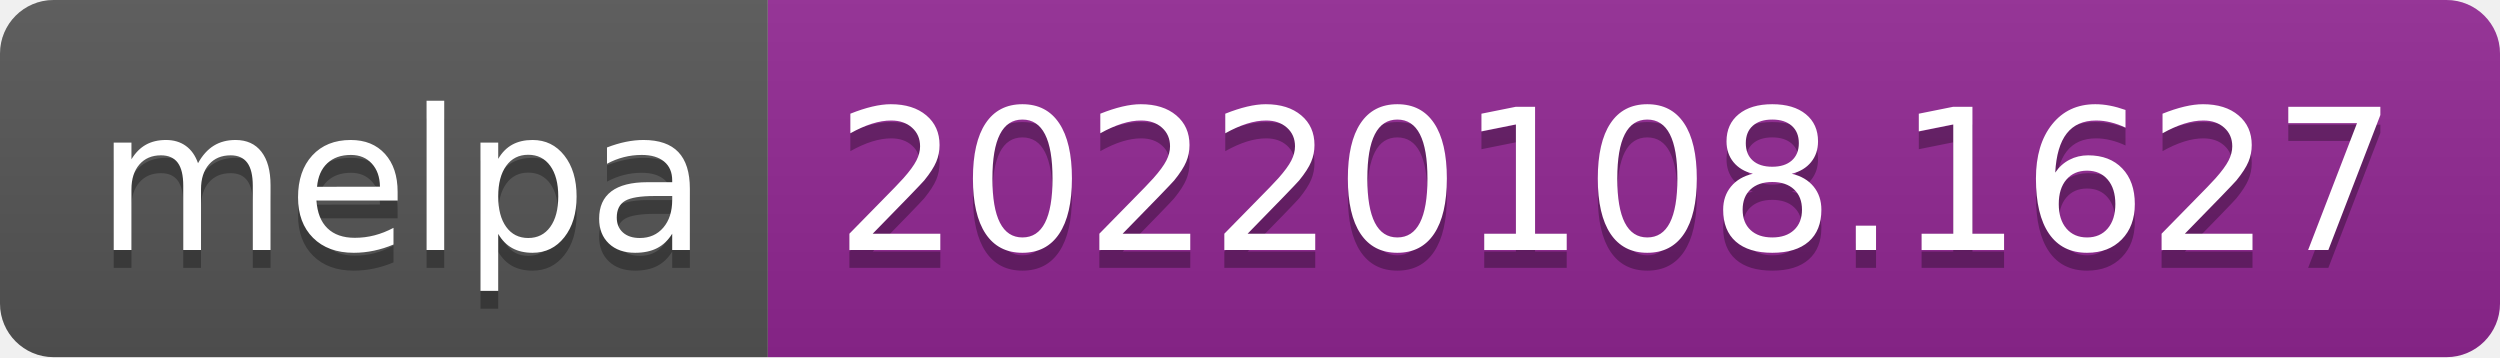
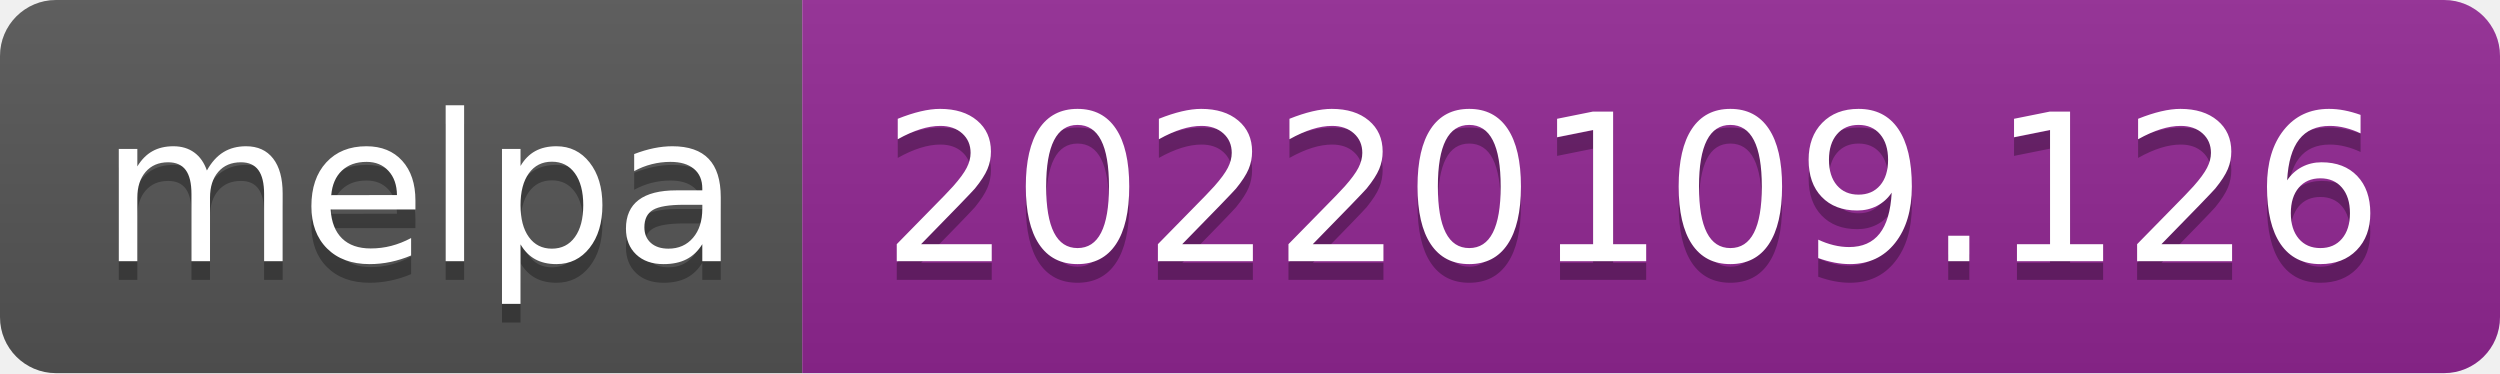
- <svg xmlns="http://www.w3.org/2000/svg" width="140" height="20" role="img" aria-label="melpa: 20220108.1627">
+ <svg xmlns="http://www.w3.org/2000/svg" width="134" height="20" role="img" aria-label="melpa: 20220109.126">
  <linearGradient id="s" x2="0" y2="100%">
    <stop offset="0" stop-color="#bbb" stop-opacity=".1" />
    <stop offset="1" stop-opacity=".1" />
  </linearGradient>
  <clipPath id="r">
-     <rect width="140" height="20" rx="3" fill="#fff" />
+     <rect width="134" height="20" rx="3" fill="#fff" />
  </clipPath>
  <g clip-path="url(#r)">
    <rect width="43" height="20" fill="#555" />
-     <rect x="43" width="97" height="20" fill="#922793" />
-     <rect width="140" height="20" fill="url(#s)" />
+     <rect x="43" width="91" height="20" fill="#922793" />
+     <rect width="134" height="20" fill="url(#s)" />
  </g>
  <g fill="#fff" text-anchor="middle" font-family="Verdana,Geneva,DejaVu Sans,sans-serif" text-rendering="geometricPrecision" font-size="110">
    <text aria-hidden="true" x="225" y="150" fill="#010101" fill-opacity=".3" transform="scale(.1)" textLength="330">melpa</text>
    <text x="225" y="140" transform="scale(.1)" fill="#fff" textLength="330">melpa</text>
-     <text aria-hidden="true" x="905" y="150" fill="#010101" fill-opacity=".3" transform="scale(.1)" textLength="870">20220108.1627</text>
-     <text x="905" y="140" transform="scale(.1)" fill="#fff" textLength="870">20220108.1627</text>
+     <text aria-hidden="true" x="875" y="150" fill="#010101" fill-opacity=".3" transform="scale(.1)" textLength="810">20220109.126</text>
+     <text x="875" y="140" transform="scale(.1)" fill="#fff" textLength="810">20220109.126</text>
  </g>
</svg>
